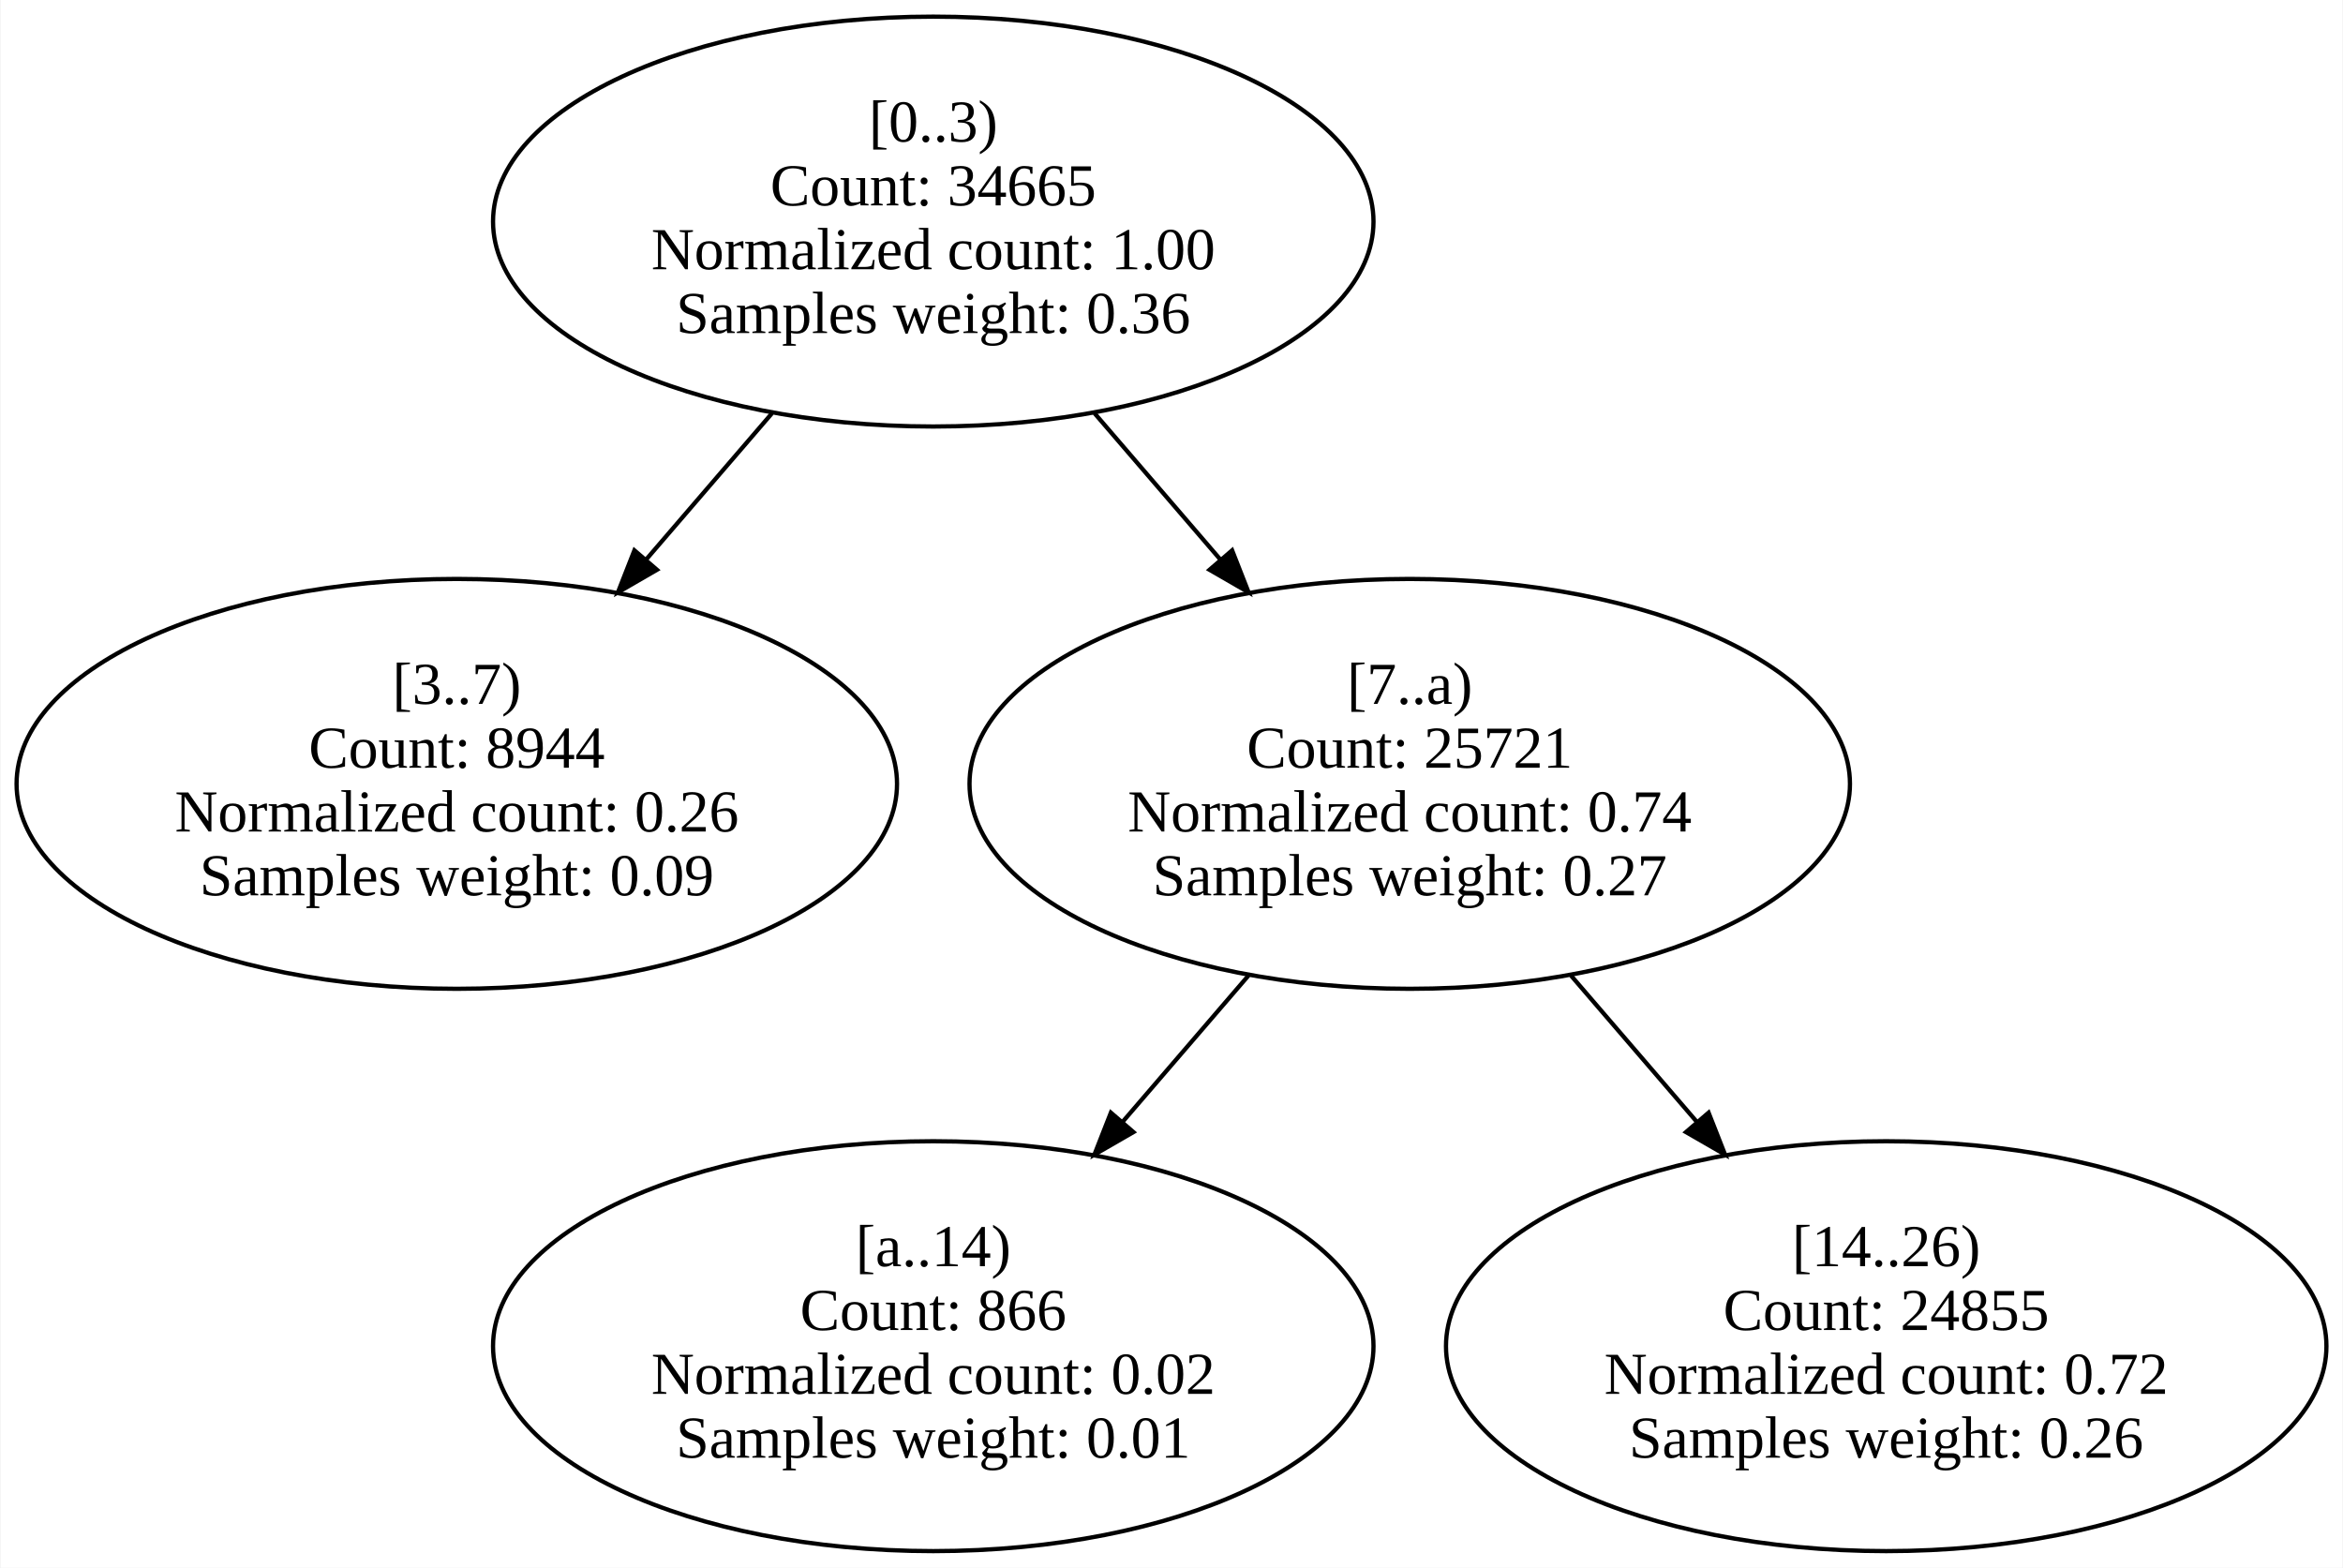
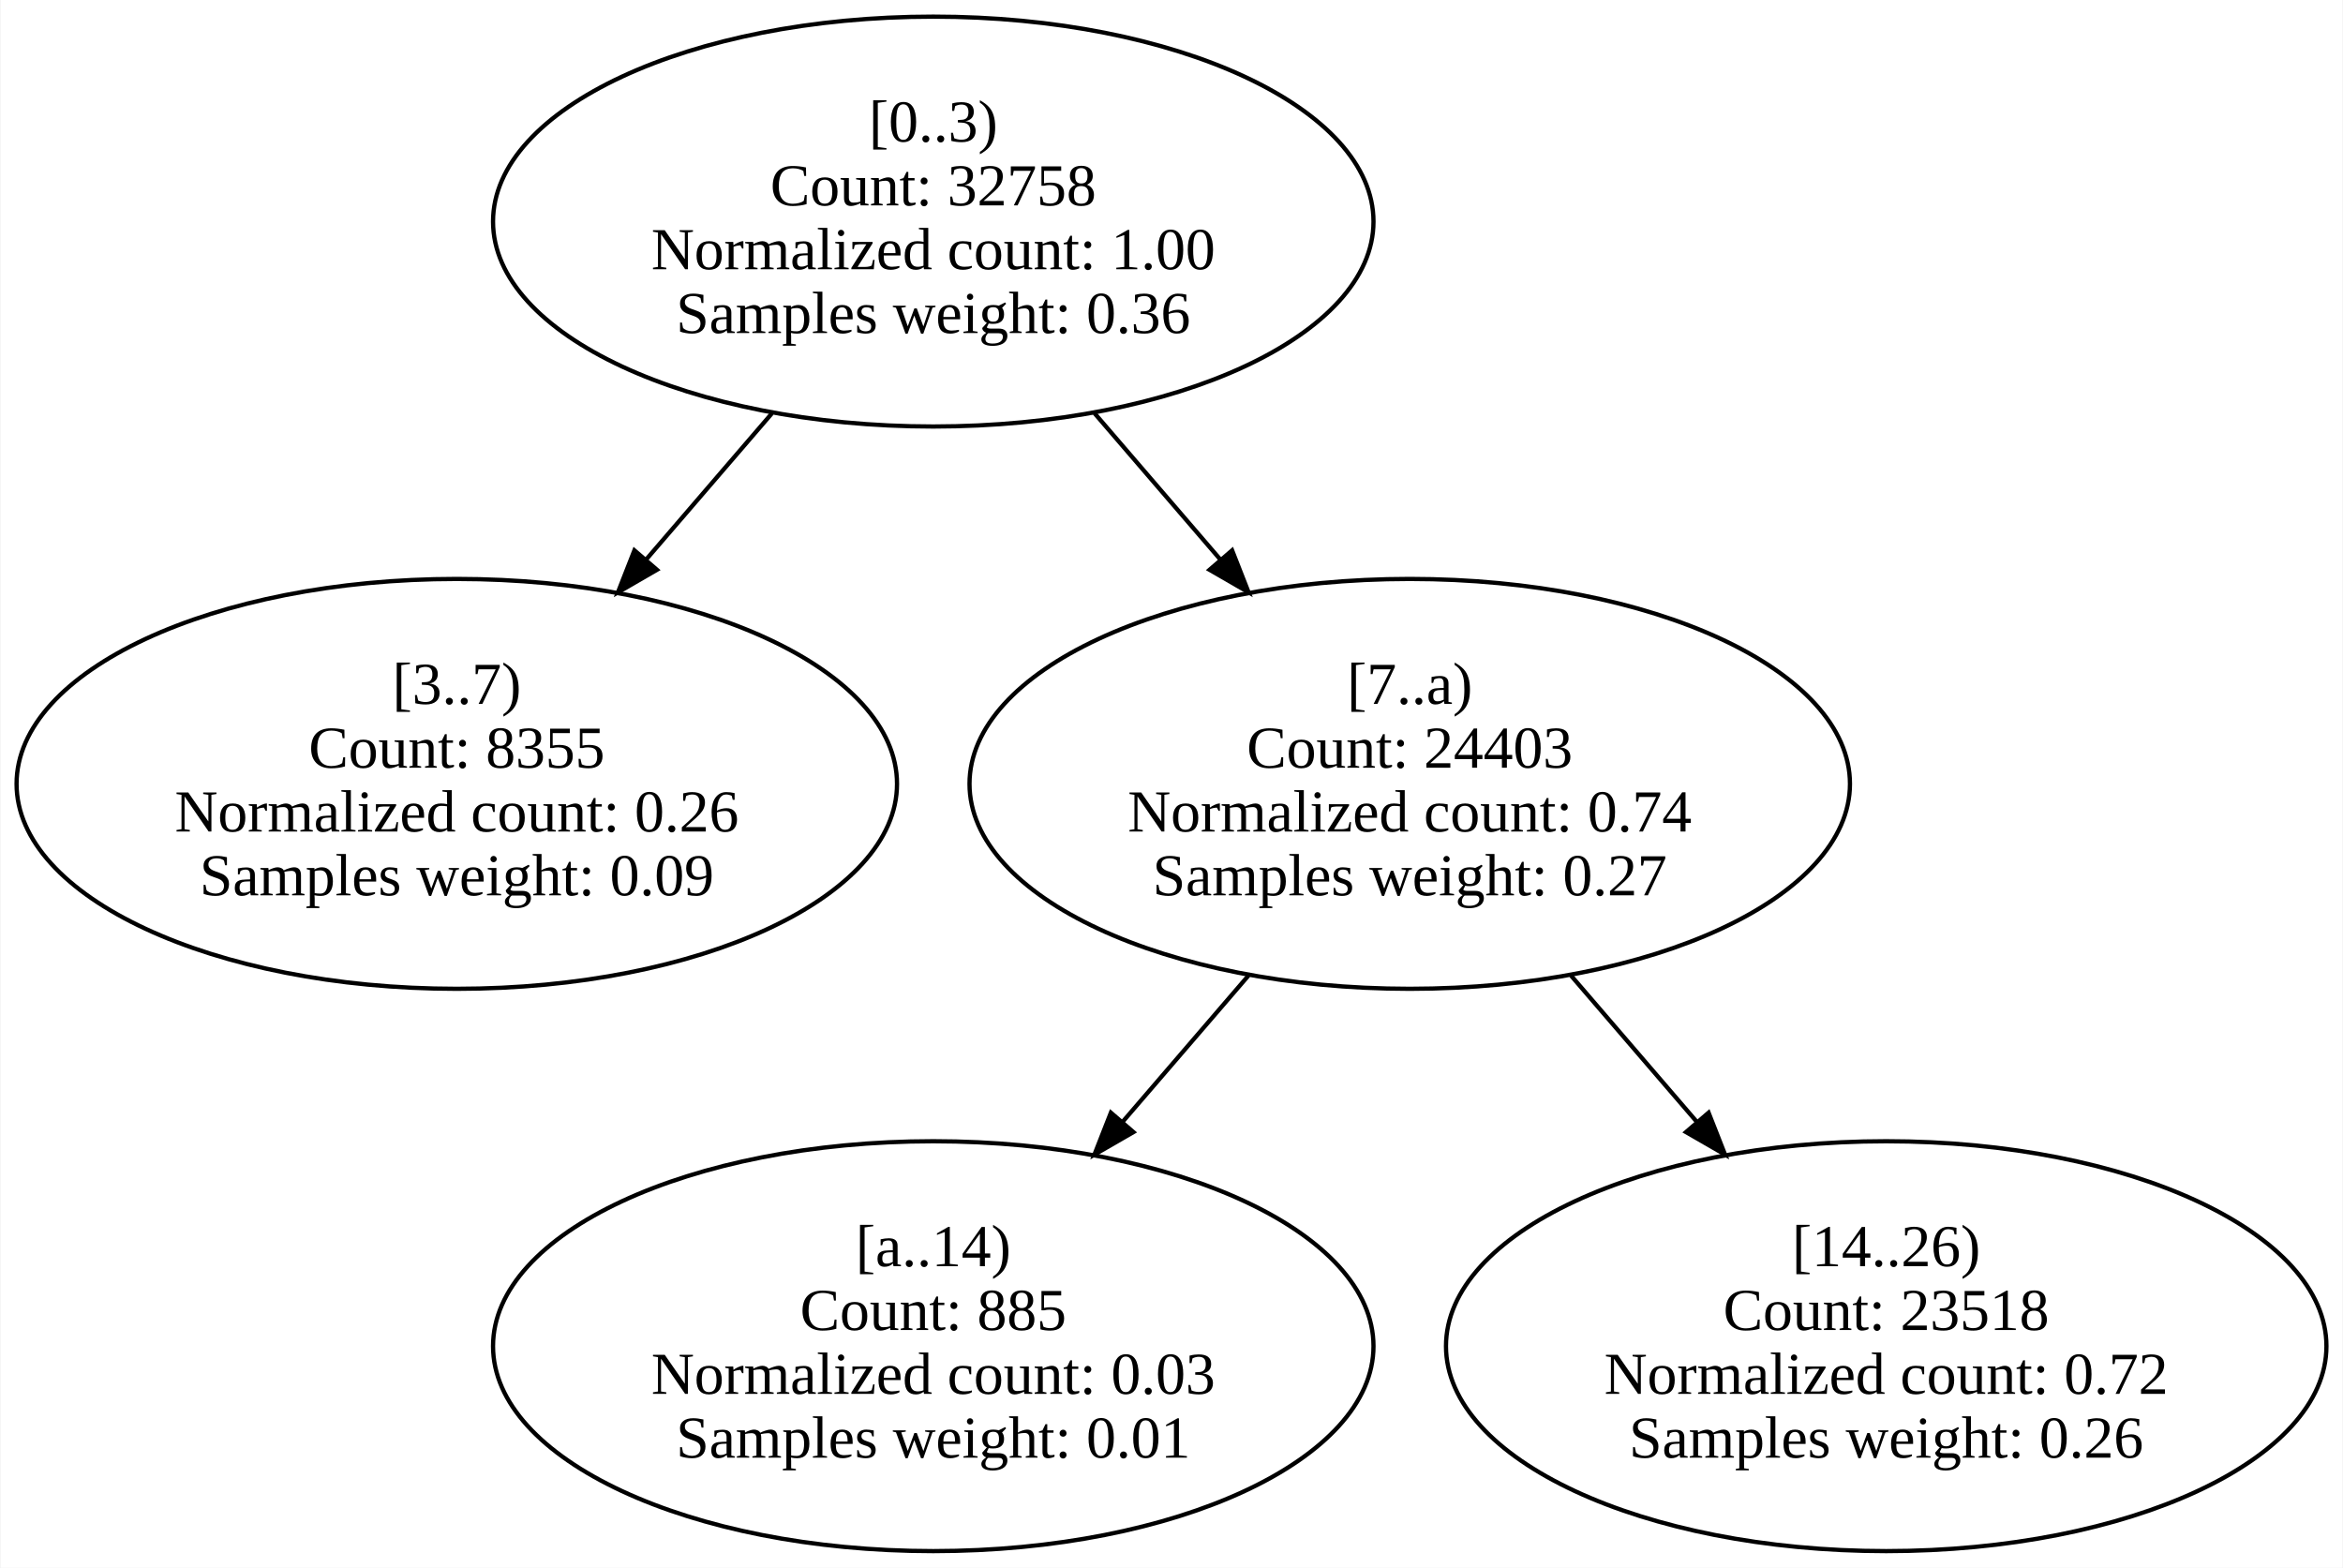
<svg xmlns="http://www.w3.org/2000/svg" width="550pt" height="368pt" viewBox="0.00 0.00 550.48 368.50">
  <g id="graph0" class="graph" transform="scale(1 1) rotate(0) translate(4 364.5)">
    <polygon fill="white" stroke="transparent" points="-4,4 -4,-364.5 546.48,-364.5 546.48,4 -4,4" />
    <g id="node1" class="node">
      <ellipse fill="none" stroke="black" cx="215.24" cy="-312.42" rx="103.48" ry="48.17" />
      <text text-anchor="middle" x="215.24" y="-331.22" font-family="Times New Roman,serif" font-size="14.00">[0..3)</text>
-       <text text-anchor="middle" x="215.24" y="-316.22" font-family="Times New Roman,serif" font-size="14.00">Count: 34665</text>
+       <text text-anchor="middle" x="215.24" y="-316.22" font-family="Times New Roman,serif" font-size="14.00">Count: 32758</text>
      <text text-anchor="middle" x="215.24" y="-301.22" font-family="Times New Roman,serif" font-size="14.00">Normalized count: 1.00</text>
      <text text-anchor="middle" x="215.24" y="-286.22" font-family="Times New Roman,serif" font-size="14.00">Samples weight: 0.36</text>
    </g>
    <g id="node2" class="node">
      <ellipse fill="none" stroke="black" cx="103.24" cy="-180.25" rx="103.48" ry="48.17" />
      <text text-anchor="middle" x="103.24" y="-199.05" font-family="Times New Roman,serif" font-size="14.00">[3..7)</text>
-       <text text-anchor="middle" x="103.24" y="-184.05" font-family="Times New Roman,serif" font-size="14.00">Count: 8944</text>
+       <text text-anchor="middle" x="103.24" y="-184.05" font-family="Times New Roman,serif" font-size="14.00">Count: 8355</text>
      <text text-anchor="middle" x="103.24" y="-169.05" font-family="Times New Roman,serif" font-size="14.00">Normalized count: 0.26</text>
      <text text-anchor="middle" x="103.24" y="-154.05" font-family="Times New Roman,serif" font-size="14.00">Samples weight: 0.09</text>
    </g>
    <g id="edge2" class="edge">
      <path fill="none" stroke="black" d="M177.32,-267.35C167.83,-256.32 157.57,-244.39 147.79,-233.03" />
      <polygon fill="black" stroke="black" points="150.29,-230.57 141.12,-225.27 144.99,-235.14 150.29,-230.57" />
    </g>
    <g id="node3" class="node">
      <ellipse fill="none" stroke="black" cx="327.24" cy="-180.25" rx="103.48" ry="48.17" />
      <text text-anchor="middle" x="327.24" y="-199.05" font-family="Times New Roman,serif" font-size="14.00">[7..a)</text>
-       <text text-anchor="middle" x="327.24" y="-184.05" font-family="Times New Roman,serif" font-size="14.00">Count: 25721</text>
+       <text text-anchor="middle" x="327.24" y="-184.05" font-family="Times New Roman,serif" font-size="14.00">Count: 24403</text>
      <text text-anchor="middle" x="327.24" y="-169.05" font-family="Times New Roman,serif" font-size="14.00">Normalized count: 0.74</text>
      <text text-anchor="middle" x="327.24" y="-154.05" font-family="Times New Roman,serif" font-size="14.00">Samples weight: 0.27</text>
    </g>
    <g id="edge1" class="edge">
      <path fill="none" stroke="black" d="M253.16,-267.35C262.64,-256.32 272.91,-244.39 282.68,-233.03" />
      <polygon fill="black" stroke="black" points="285.49,-235.14 289.36,-225.27 280.18,-230.57 285.49,-235.14" />
    </g>
    <g id="node4" class="node">
      <ellipse fill="none" stroke="black" cx="215.24" cy="-48.08" rx="103.48" ry="48.17" />
      <text text-anchor="middle" x="215.24" y="-66.88" font-family="Times New Roman,serif" font-size="14.00">[a..14)</text>
-       <text text-anchor="middle" x="215.24" y="-51.88" font-family="Times New Roman,serif" font-size="14.00">Count: 866</text>
-       <text text-anchor="middle" x="215.24" y="-36.88" font-family="Times New Roman,serif" font-size="14.00">Normalized count: 0.02</text>
+       <text text-anchor="middle" x="215.24" y="-51.88" font-family="Times New Roman,serif" font-size="14.00">Count: 885</text>
+       <text text-anchor="middle" x="215.24" y="-36.88" font-family="Times New Roman,serif" font-size="14.00">Normalized count: 0.03</text>
      <text text-anchor="middle" x="215.24" y="-21.88" font-family="Times New Roman,serif" font-size="14.00">Samples weight: 0.01</text>
    </g>
    <g id="edge4" class="edge">
      <path fill="none" stroke="black" d="M289.32,-135.18C279.83,-124.16 269.57,-112.23 259.79,-100.86" />
      <polygon fill="black" stroke="black" points="262.29,-98.4 253.12,-93.11 256.99,-102.97 262.29,-98.4" />
    </g>
    <g id="node5" class="node">
      <ellipse fill="none" stroke="black" cx="439.24" cy="-48.08" rx="103.48" ry="48.17" />
      <text text-anchor="middle" x="439.24" y="-66.88" font-family="Times New Roman,serif" font-size="14.00">[14..26)</text>
-       <text text-anchor="middle" x="439.24" y="-51.88" font-family="Times New Roman,serif" font-size="14.00">Count: 24855</text>
+       <text text-anchor="middle" x="439.24" y="-51.88" font-family="Times New Roman,serif" font-size="14.00">Count: 23518</text>
      <text text-anchor="middle" x="439.24" y="-36.88" font-family="Times New Roman,serif" font-size="14.00">Normalized count: 0.72</text>
      <text text-anchor="middle" x="439.24" y="-21.88" font-family="Times New Roman,serif" font-size="14.00">Samples weight: 0.26</text>
    </g>
    <g id="edge3" class="edge">
      <path fill="none" stroke="black" d="M365.16,-135.18C374.64,-124.16 384.91,-112.23 394.68,-100.86" />
      <polygon fill="black" stroke="black" points="397.49,-102.97 401.36,-93.11 392.18,-98.4 397.49,-102.97" />
    </g>
  </g>
</svg>
